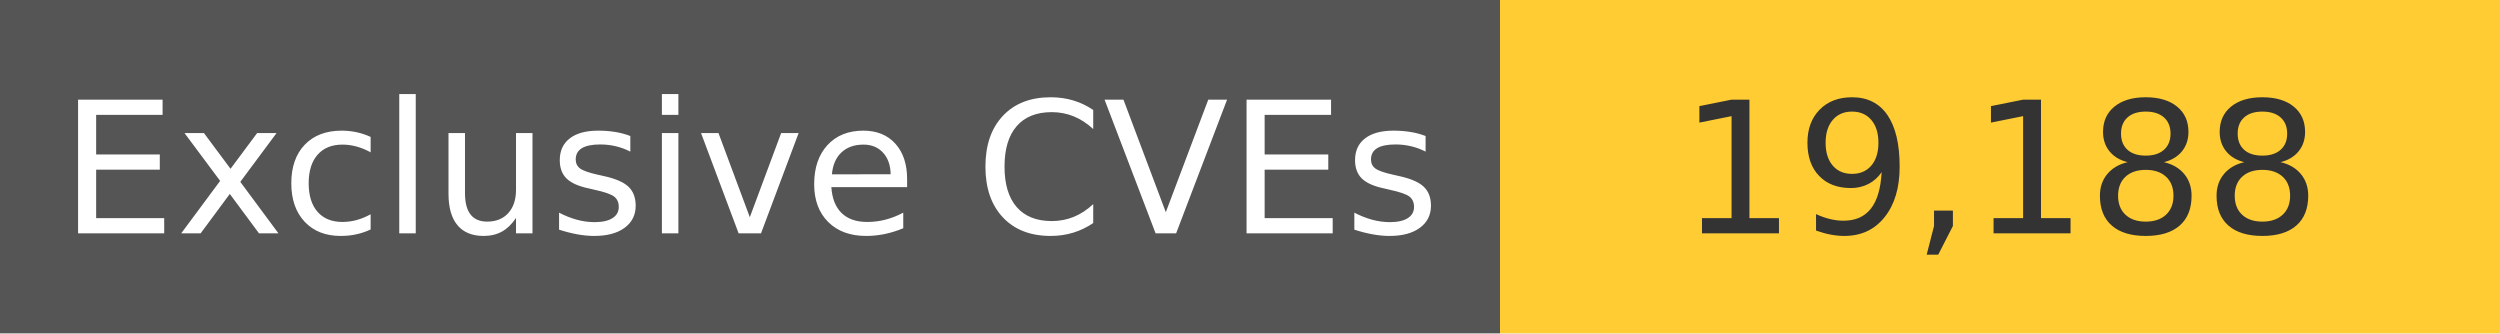
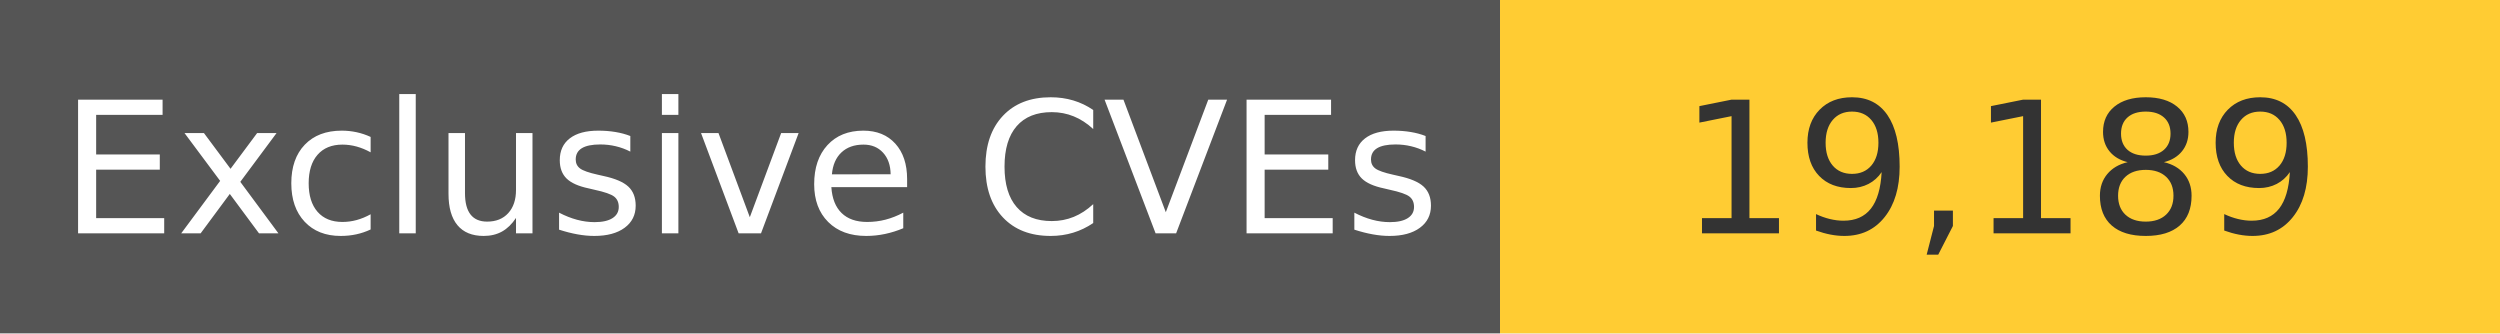
<svg xmlns="http://www.w3.org/2000/svg" width="150" height="20" role="img">
  <linearGradient id="s" x2="0" y2="100%">
    <stop offset="0" stop-color="#bbb" stop-opacity=".1" />
    <stop offset="1" stop-opacity=".1" />
  </linearGradient>
  <g>
    <rect width="90" height="20" fill="#555" />
    <rect x="90" width="267" height="20" fill="#ffcc33" />
  </g>
  <g fill="#fff" text-anchor="middle" font-family="Verdana,Geneva,DejaVu Sans,sans-serif" text-rendering="geometricPrecision" font-size="110">
    <text x="450" y="140" transform="scale(.1)" fill="#fff">
            Exclusive CVEs
        </text>
    <text x="1200" y="140" transform="scale(.1)" fill="#333">
-             19,188
+             19,189
        </text>
  </g>
</svg>
